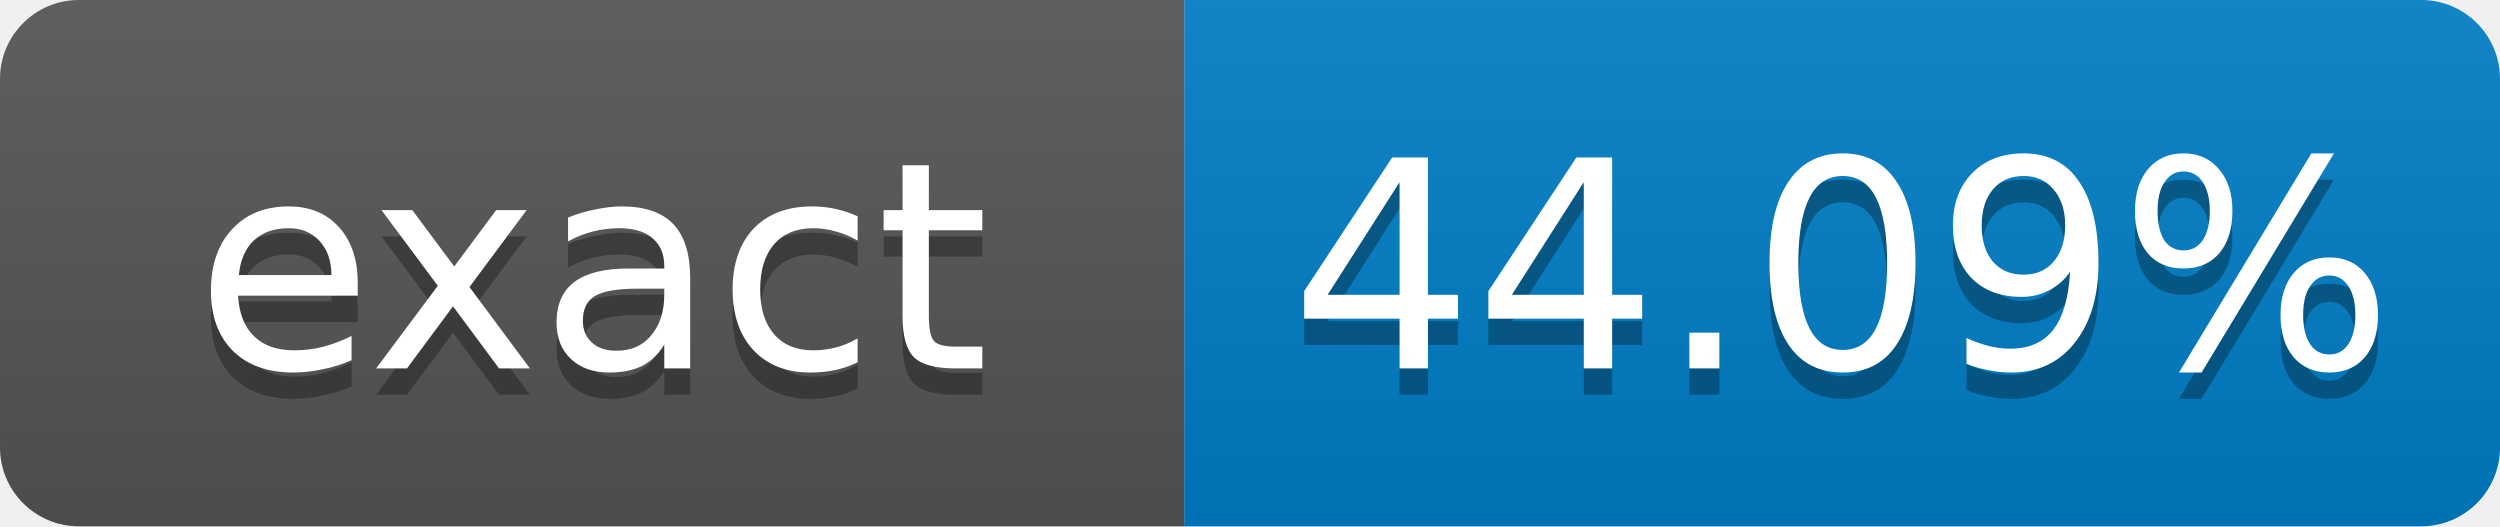
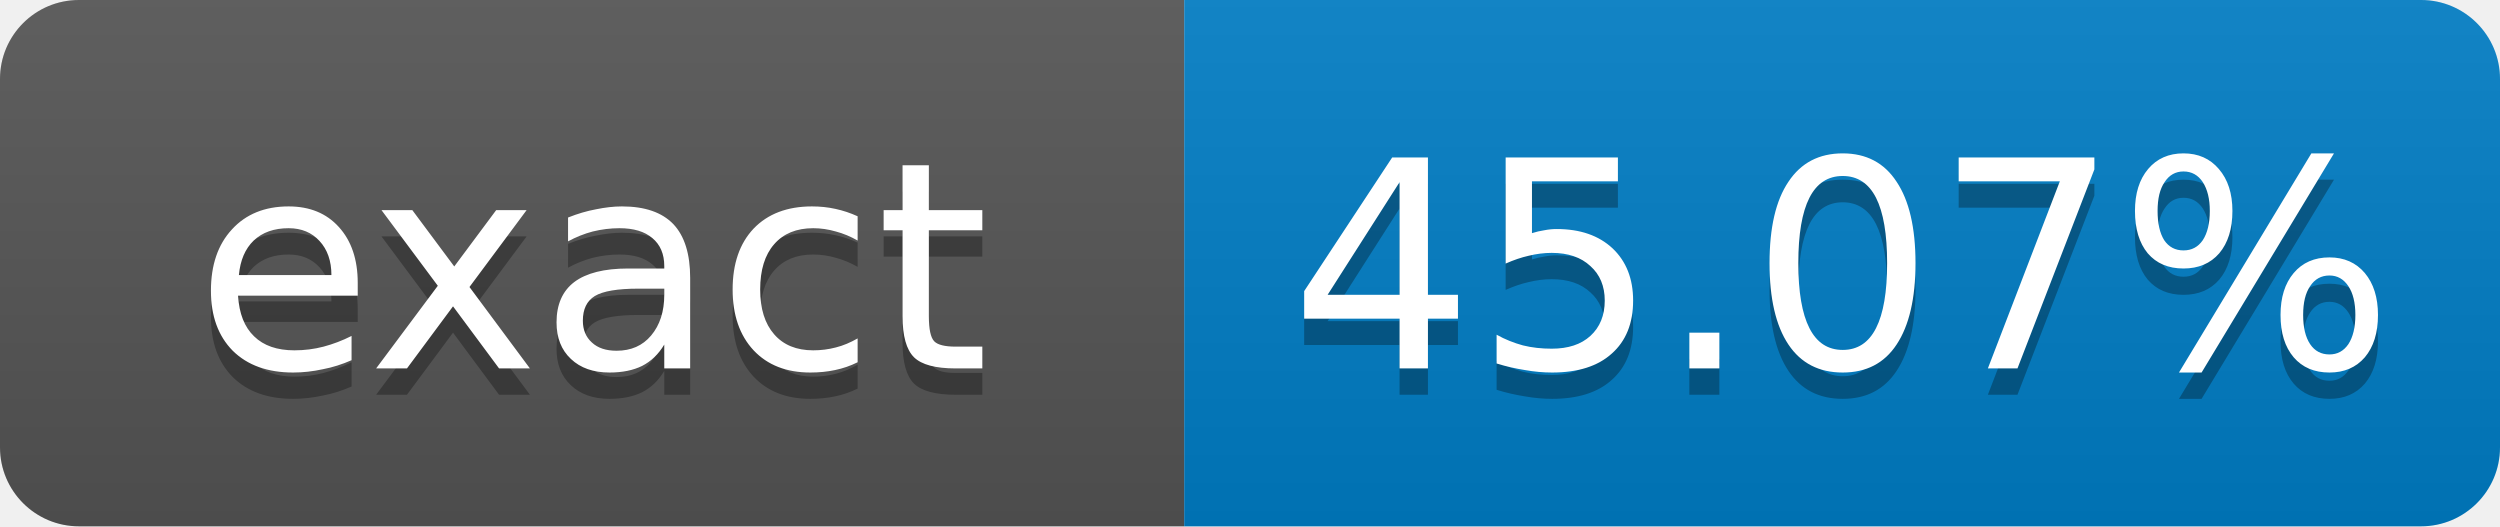
- <svg xmlns="http://www.w3.org/2000/svg" width="95" height="20" role="img" aria-label="exact: 44.09%">
+ <svg xmlns="http://www.w3.org/2000/svg" width="95" height="20" role="img" aria-label="exact: 45.07%">
  <linearGradient id="s" x2="0" y2="100%">
    <stop offset="0" stop-color="#bbb" stop-opacity=".1" />
    <stop offset="1" stop-opacity=".1" />
  </linearGradient>
  <clipPath id="r">
    <rect width="95" height="20" rx="3" fill="#fff" />
  </clipPath>
  <g clip-path="url(#r)">
    <rect width="45" height="20" fill="#555" />
    <rect x="45" width="50" height="20" fill="#007ec6" />
    <rect width="95" height="20" fill="url(#s)" />
  </g>
  <g fill="#fff" text-anchor="middle" font-family="Verdana,Geneva,DejaVu Sans,sans-serif" font-size="11">
    <text x="22.5" y="15" fill="#010101" fill-opacity=".3">exact</text>
    <text x="22.5" y="14">exact</text>
-     <text x="70" y="15" fill="#010101" fill-opacity=".3">44.09%</text>
-     <text x="70" y="14">44.09%</text>
+     <text x="70" y="15" fill="#010101" fill-opacity=".3">45.07%</text>
+     <text x="70" y="14">45.07%</text>
  </g>
</svg>
